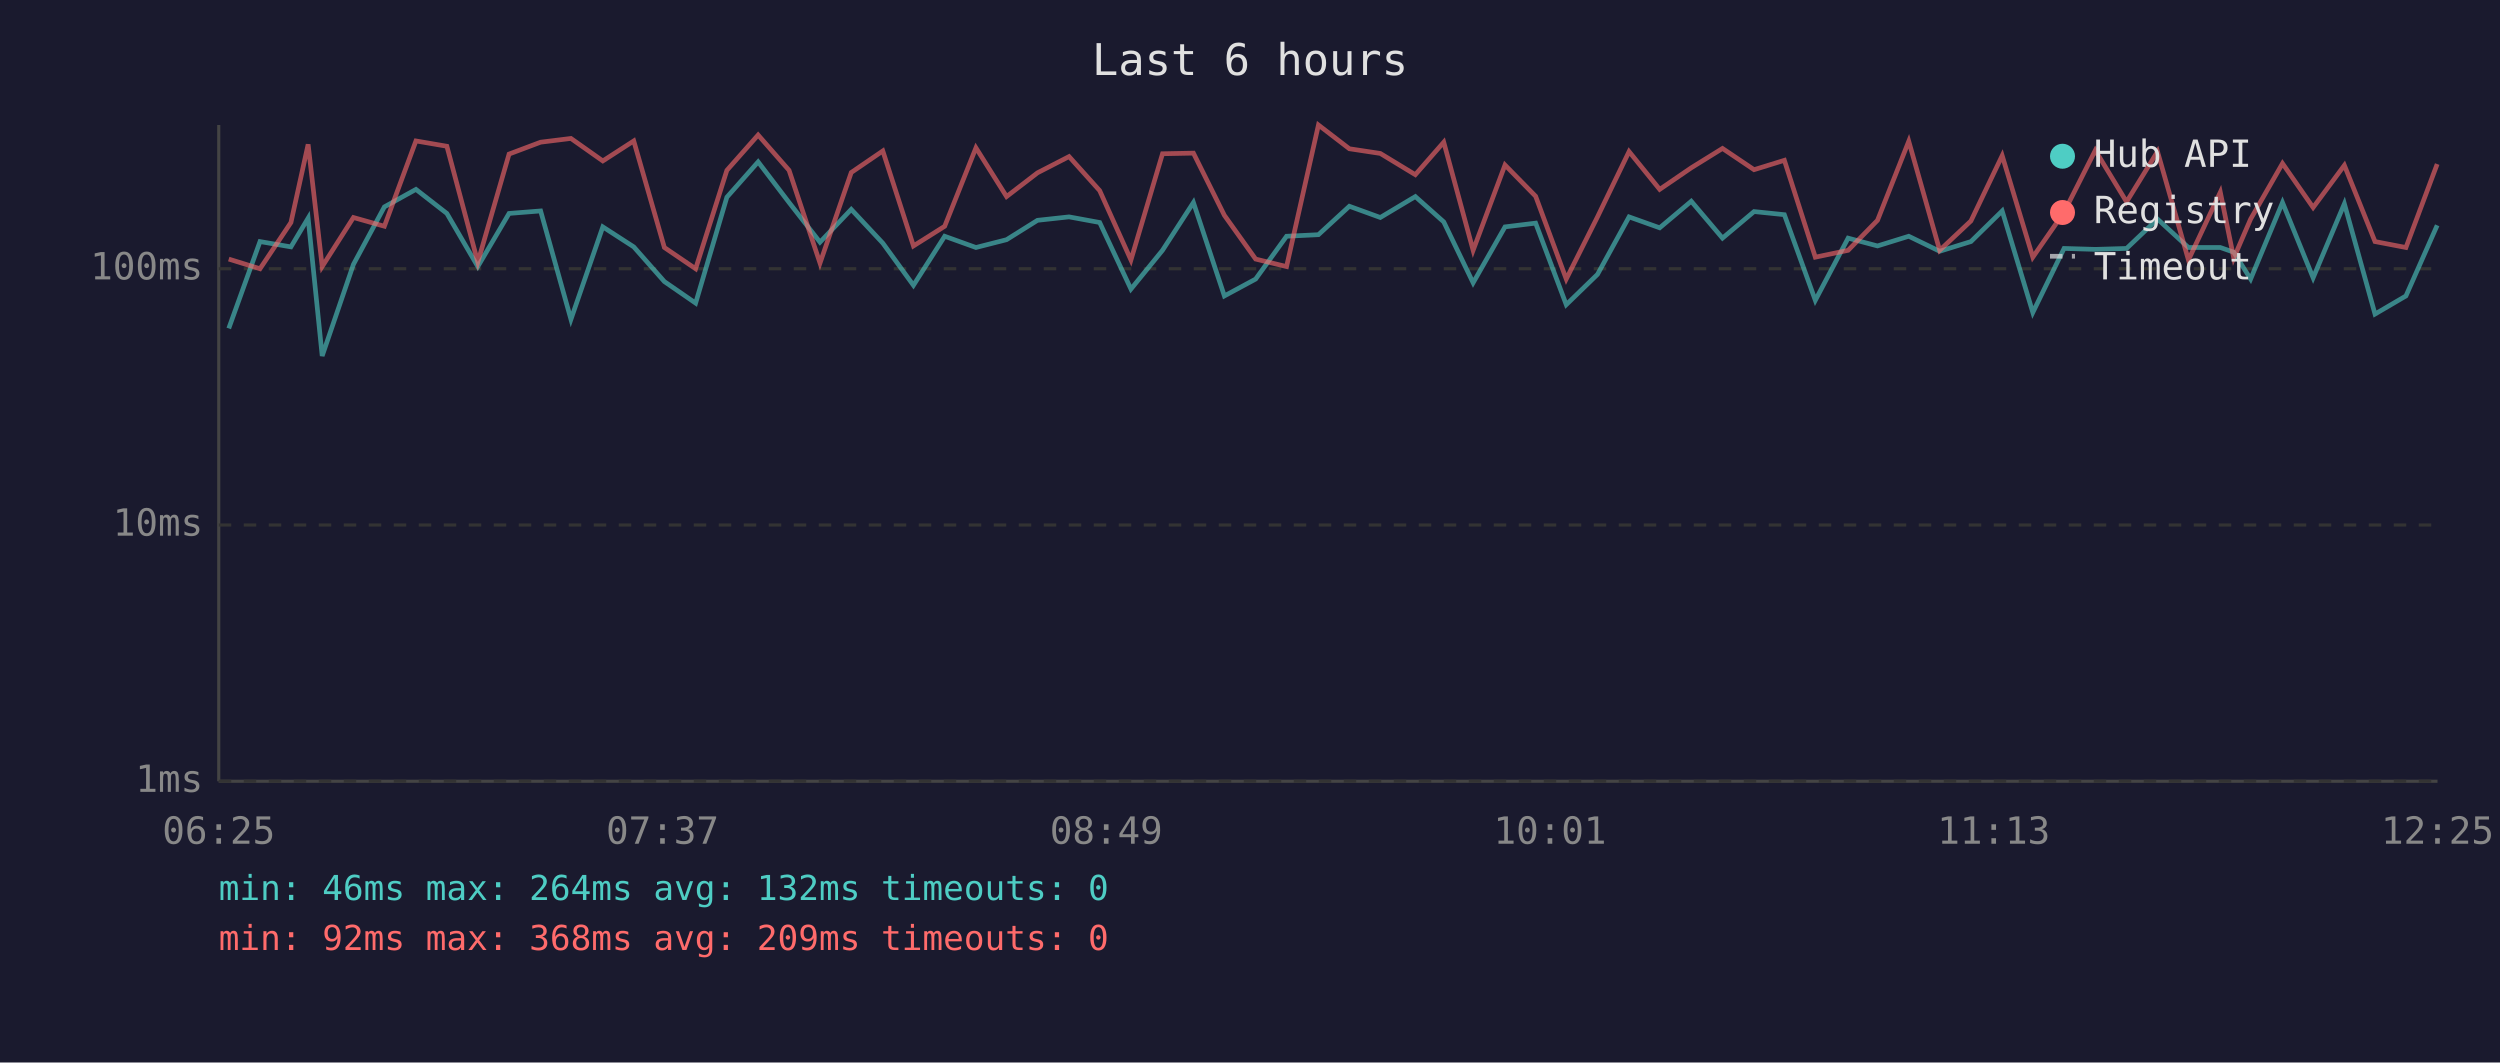
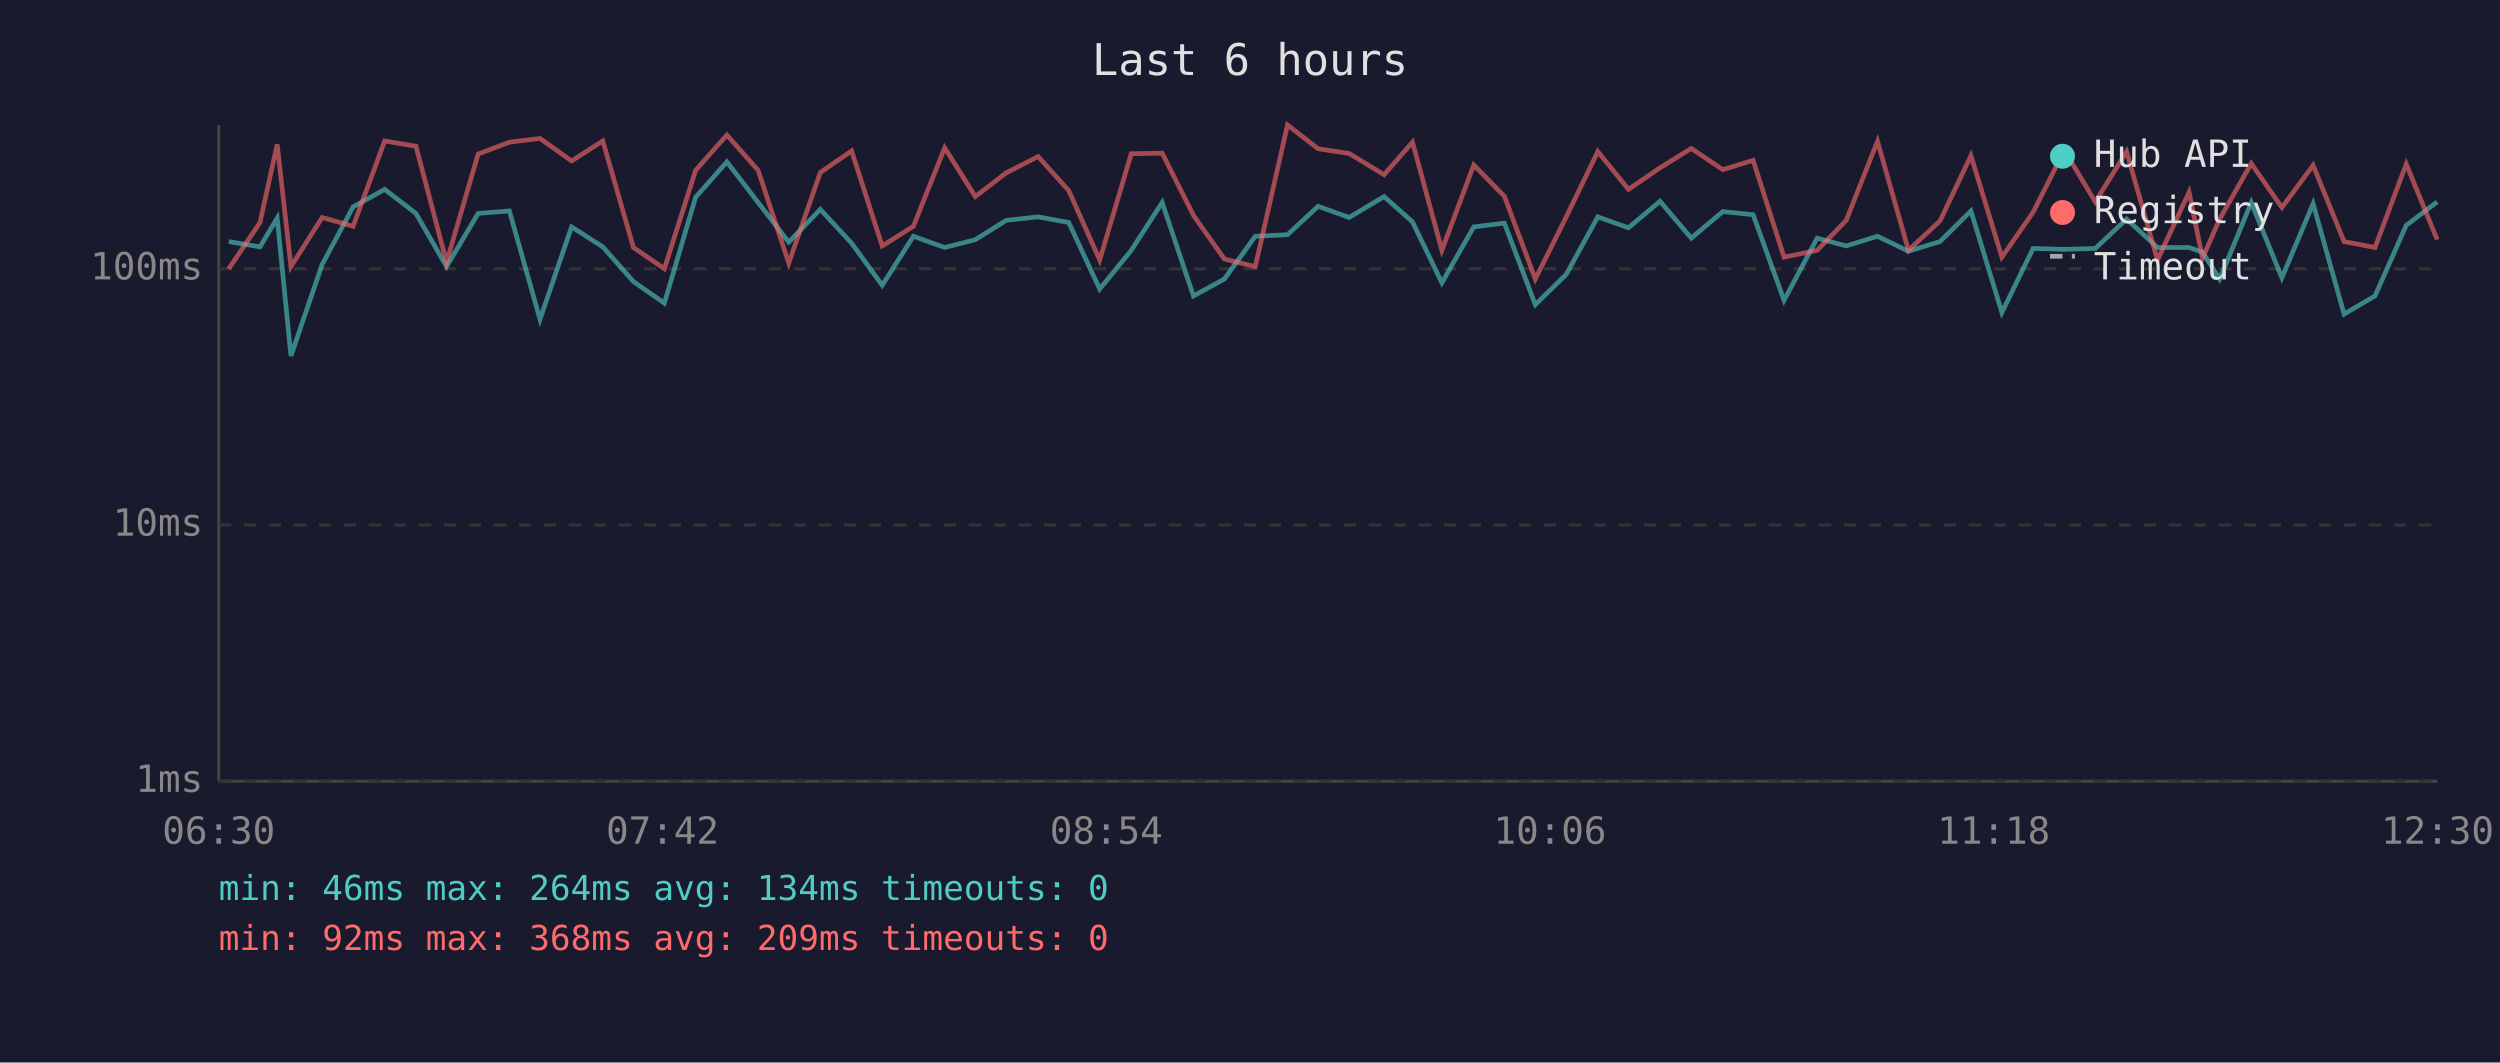
<svg xmlns="http://www.w3.org/2000/svg" viewBox="0 0 800 340" font-family="monospace" font-size="12">
  <rect width="800" height="340" fill="#1a1a2e" />
  <text x="400" y="24" fill="#e0e0e0" font-size="14" text-anchor="middle">Last 6 hours</text>
  <line x1="70" y1="40" x2="70" y2="250" stroke="#444" stroke-width="1" />
  <line x1="70" y1="250" x2="780" y2="250" stroke="#444" stroke-width="1" />
  <line x1="70" y1="250" x2="780" y2="250" stroke="#333" stroke-width="1" stroke-dasharray="4" />
  <text x="65" y="250" fill="#888" text-anchor="end" dominant-baseline="middle">1ms</text>
  <line x1="70" y1="168" x2="780" y2="168" stroke="#333" stroke-width="1" stroke-dasharray="4" />
  <text x="65" y="168" fill="#888" text-anchor="end" dominant-baseline="middle">10ms</text>
  <line x1="70" y1="86" x2="780" y2="86" stroke="#333" stroke-width="1" stroke-dasharray="4" />
  <text x="65" y="86" fill="#888" text-anchor="end" dominant-baseline="middle">100ms</text>
-   <text x="70" y="270" fill="#888" text-anchor="middle">06:25</text>
-   <text x="212" y="270" fill="#888" text-anchor="middle">07:37</text>
-   <text x="354" y="270" fill="#888" text-anchor="middle">08:49</text>
-   <text x="496" y="270" fill="#888" text-anchor="middle">10:01</text>
-   <text x="638" y="270" fill="#888" text-anchor="middle">11:13</text>
-   <text x="780" y="270" fill="#888" text-anchor="middle">12:25</text>
-   <polyline points="73.2,105.1 83.2,77.3 93.1,79.0 98.6,69.8 103.1,113.9 113.1,84.6 123.0,66.2 133.1,60.6 143.0,68.3 152.9,85.3 162.9,68.3 173.0,67.5 182.7,102.2 192.9,72.6 202.8,79.0 212.6,90.1 222.6,97.0 232.6,63.1 242.6,51.8 252.5,64.8 262.4,77.5 272.4,67.0 282.5,77.8 292.3,91.3 302.3,75.6 312.3,79.2 322.1,76.7 332.0,70.5 342.1,69.4 351.9,71.2 361.9,92.5 372.0,80.1 381.9,64.8 391.8,94.7 401.8,89.3 411.7,75.6 421.9,75.1 431.8,66.0 441.7,69.6 452.9,62.9 462.0,71.0 471.4,90.5 481.6,72.6 491.4,71.4 501.2,97.5 511.2,87.8 521.3,69.4 531.1,72.9 541.2,64.4 551.2,76.2 561.3,67.7 571.0,68.7 580.9,96.1 591.4,76.2 600.8,78.7 610.8,75.6 620.7,80.4 630.7,77.3 640.7,67.5 650.5,100.0 660.5,79.5 670.5,79.8 680.5,79.5 690.4,70.1 700.3,79.2 710.5,79.2 714.8,80.7 720.2,89.3 730.4,64.8 740.2,88.9 750.2,65.2 760.0,100.5 769.9,94.7 779.9,72.1" fill="none" stroke="#4ecdc4" stroke-width="1.5" opacity="0.6" />
-   <polyline points="73.2,82.9 83.2,86.0 93.1,71.2 98.6,46.2 103.1,85.3 113.1,69.6 123.0,72.4 133.1,45.1 143.0,46.8 152.9,83.9 162.9,49.3 173.0,45.5 182.7,44.3 192.9,51.5 202.8,45.1 212.6,79.2 222.6,86.0 232.6,54.5 242.6,43.2 252.5,54.5 262.4,84.2 272.4,55.2 282.5,48.3 292.3,78.7 302.3,72.4 312.3,47.3 322.1,62.9 332.0,55.3 342.1,50.1 351.9,61.0 361.9,83.2 372.0,49.2 381.9,49.0 391.8,68.9 401.8,82.9 411.7,85.3 421.9,40.0 431.8,47.6 441.7,49.1 452.9,55.9 462.0,45.5 471.4,80.1 481.6,52.8 491.4,62.8 501.2,89.3 511.2,69.4 521.3,48.5 531.1,60.6 541.2,53.7 551.2,47.5 561.3,54.3 571.0,51.3 580.9,82.3 591.4,80.1 600.8,70.5 610.8,45.2 620.7,80.1 630.7,70.7 640.7,49.8 650.5,82.3 660.5,67.9 670.5,48.1 680.5,64.6 690.4,48.5 700.3,83.2 710.5,61.5 714.8,82.6 720.2,70.1 730.4,52.3 740.2,66.4 750.2,52.9 760.0,77.3 769.9,79.2 779.9,52.5" fill="none" stroke="#ff6b6b" stroke-width="1.5" opacity="0.6" />
+   <text x="70" y="270" fill="#888" text-anchor="middle">06:30</text>
+   <text x="212" y="270" fill="#888" text-anchor="middle">07:42</text>
+   <text x="354" y="270" fill="#888" text-anchor="middle">08:54</text>
+   <text x="496" y="270" fill="#888" text-anchor="middle">10:06</text>
+   <text x="638" y="270" fill="#888" text-anchor="middle">11:18</text>
+   <text x="780" y="270" fill="#888" text-anchor="middle">12:30</text>
+   <polyline points="73.2,77.3 83.2,79.0 88.7,69.8 93.1,113.9 103.1,84.6 113.0,66.2 123.1,60.6 133.1,68.3 142.9,85.3 153.0,68.3 163.0,67.5 172.8,102.2 182.9,72.6 192.9,79.0 202.7,90.1 212.6,97.0 222.6,63.1 232.6,51.8 242.6,64.8 252.4,77.5 262.5,67.0 272.5,77.8 282.3,91.3 292.3,75.6 302.3,79.2 312.1,76.7 322.0,70.5 332.2,69.4 342.0,71.2 351.9,92.5 362.0,80.1 371.9,64.8 381.9,94.7 391.8,89.3 401.7,75.6 412.0,75.1 421.8,66.0 431.7,69.6 442.9,62.9 452.0,71.0 461.4,90.5 471.6,72.6 481.4,71.4 491.3,97.5 501.2,87.8 511.3,69.4 521.1,72.9 531.2,64.4 541.2,76.2 551.3,67.7 561.0,68.7 570.9,96.1 581.5,76.2 590.8,78.7 600.8,75.6 610.7,80.4 620.8,77.3 630.7,67.5 640.6,100.0 650.6,79.5 660.6,79.8 670.5,79.5 680.5,70.1 690.4,79.2 700.5,79.2 704.8,80.7 710.3,89.3 720.4,64.8 730.2,88.9 740.2,65.2 750.1,100.5 760.0,94.7 770.0,72.1 779.9,64.6" fill="none" stroke="#4ecdc4" stroke-width="1.5" opacity="0.6" />
+   <polyline points="73.2,86.0 83.2,71.2 88.7,46.2 93.1,85.3 103.1,69.6 113.0,72.4 123.1,45.1 133.1,46.8 142.9,83.9 153.0,49.3 163.0,45.5 172.8,44.3 182.9,51.5 192.9,45.1 202.7,79.2 212.6,86.0 222.6,54.5 232.6,43.2 242.6,54.5 252.4,84.2 262.5,55.2 272.5,48.3 282.3,78.7 292.3,72.4 302.3,47.3 312.1,62.9 322.0,55.3 332.2,50.1 342.0,61.0 351.9,83.2 362.0,49.2 371.9,49.0 381.9,68.9 391.8,82.9 401.7,85.3 412.0,40.0 421.8,47.6 431.7,49.1 442.9,55.9 452.0,45.5 461.4,80.1 471.6,52.8 481.4,62.8 491.3,89.3 501.2,69.4 511.3,48.5 521.1,60.6 531.2,53.7 541.2,47.5 551.3,54.3 561.0,51.3 570.9,82.3 581.5,80.1 590.8,70.5 600.8,45.2 610.7,80.1 620.8,70.7 630.7,49.8 640.6,82.3 650.6,67.9 660.6,48.1 670.5,64.6 680.5,48.5 690.4,83.2 700.5,61.5 704.8,82.6 710.3,70.1 720.4,52.3 730.2,66.4 740.2,52.9 750.1,77.3 760.0,79.2 770.0,52.5 779.9,76.7" fill="none" stroke="#ff6b6b" stroke-width="1.5" opacity="0.6" />
  <circle cx="660" cy="50" r="4" fill="#4ecdc4" />
  <text x="670" y="50" fill="#e0e0e0" dominant-baseline="middle">Hub API</text>
  <circle cx="660" cy="68" r="4" fill="#ff6b6b" />
  <text x="670" y="68" fill="#e0e0e0" dominant-baseline="middle">Registry</text>
  <line x1="656" y1="82" x2="664" y2="82" stroke="#e0e0e0" stroke-width="1.5" stroke-dasharray="4,3" opacity="0.7" />
  <text x="670" y="86" fill="#e0e0e0" dominant-baseline="middle">Timeout</text>
-   <text x="70" y="288" fill="#4ecdc4" font-size="11">min: 46ms  max: 264ms  avg: 132ms  timeouts: 0</text>
+   <text x="70" y="288" fill="#4ecdc4" font-size="11">min: 46ms  max: 264ms  avg: 134ms  timeouts: 0</text>
  <text x="70" y="304" fill="#ff6b6b" font-size="11">min: 92ms  max: 368ms  avg: 209ms  timeouts: 0</text>
</svg>
